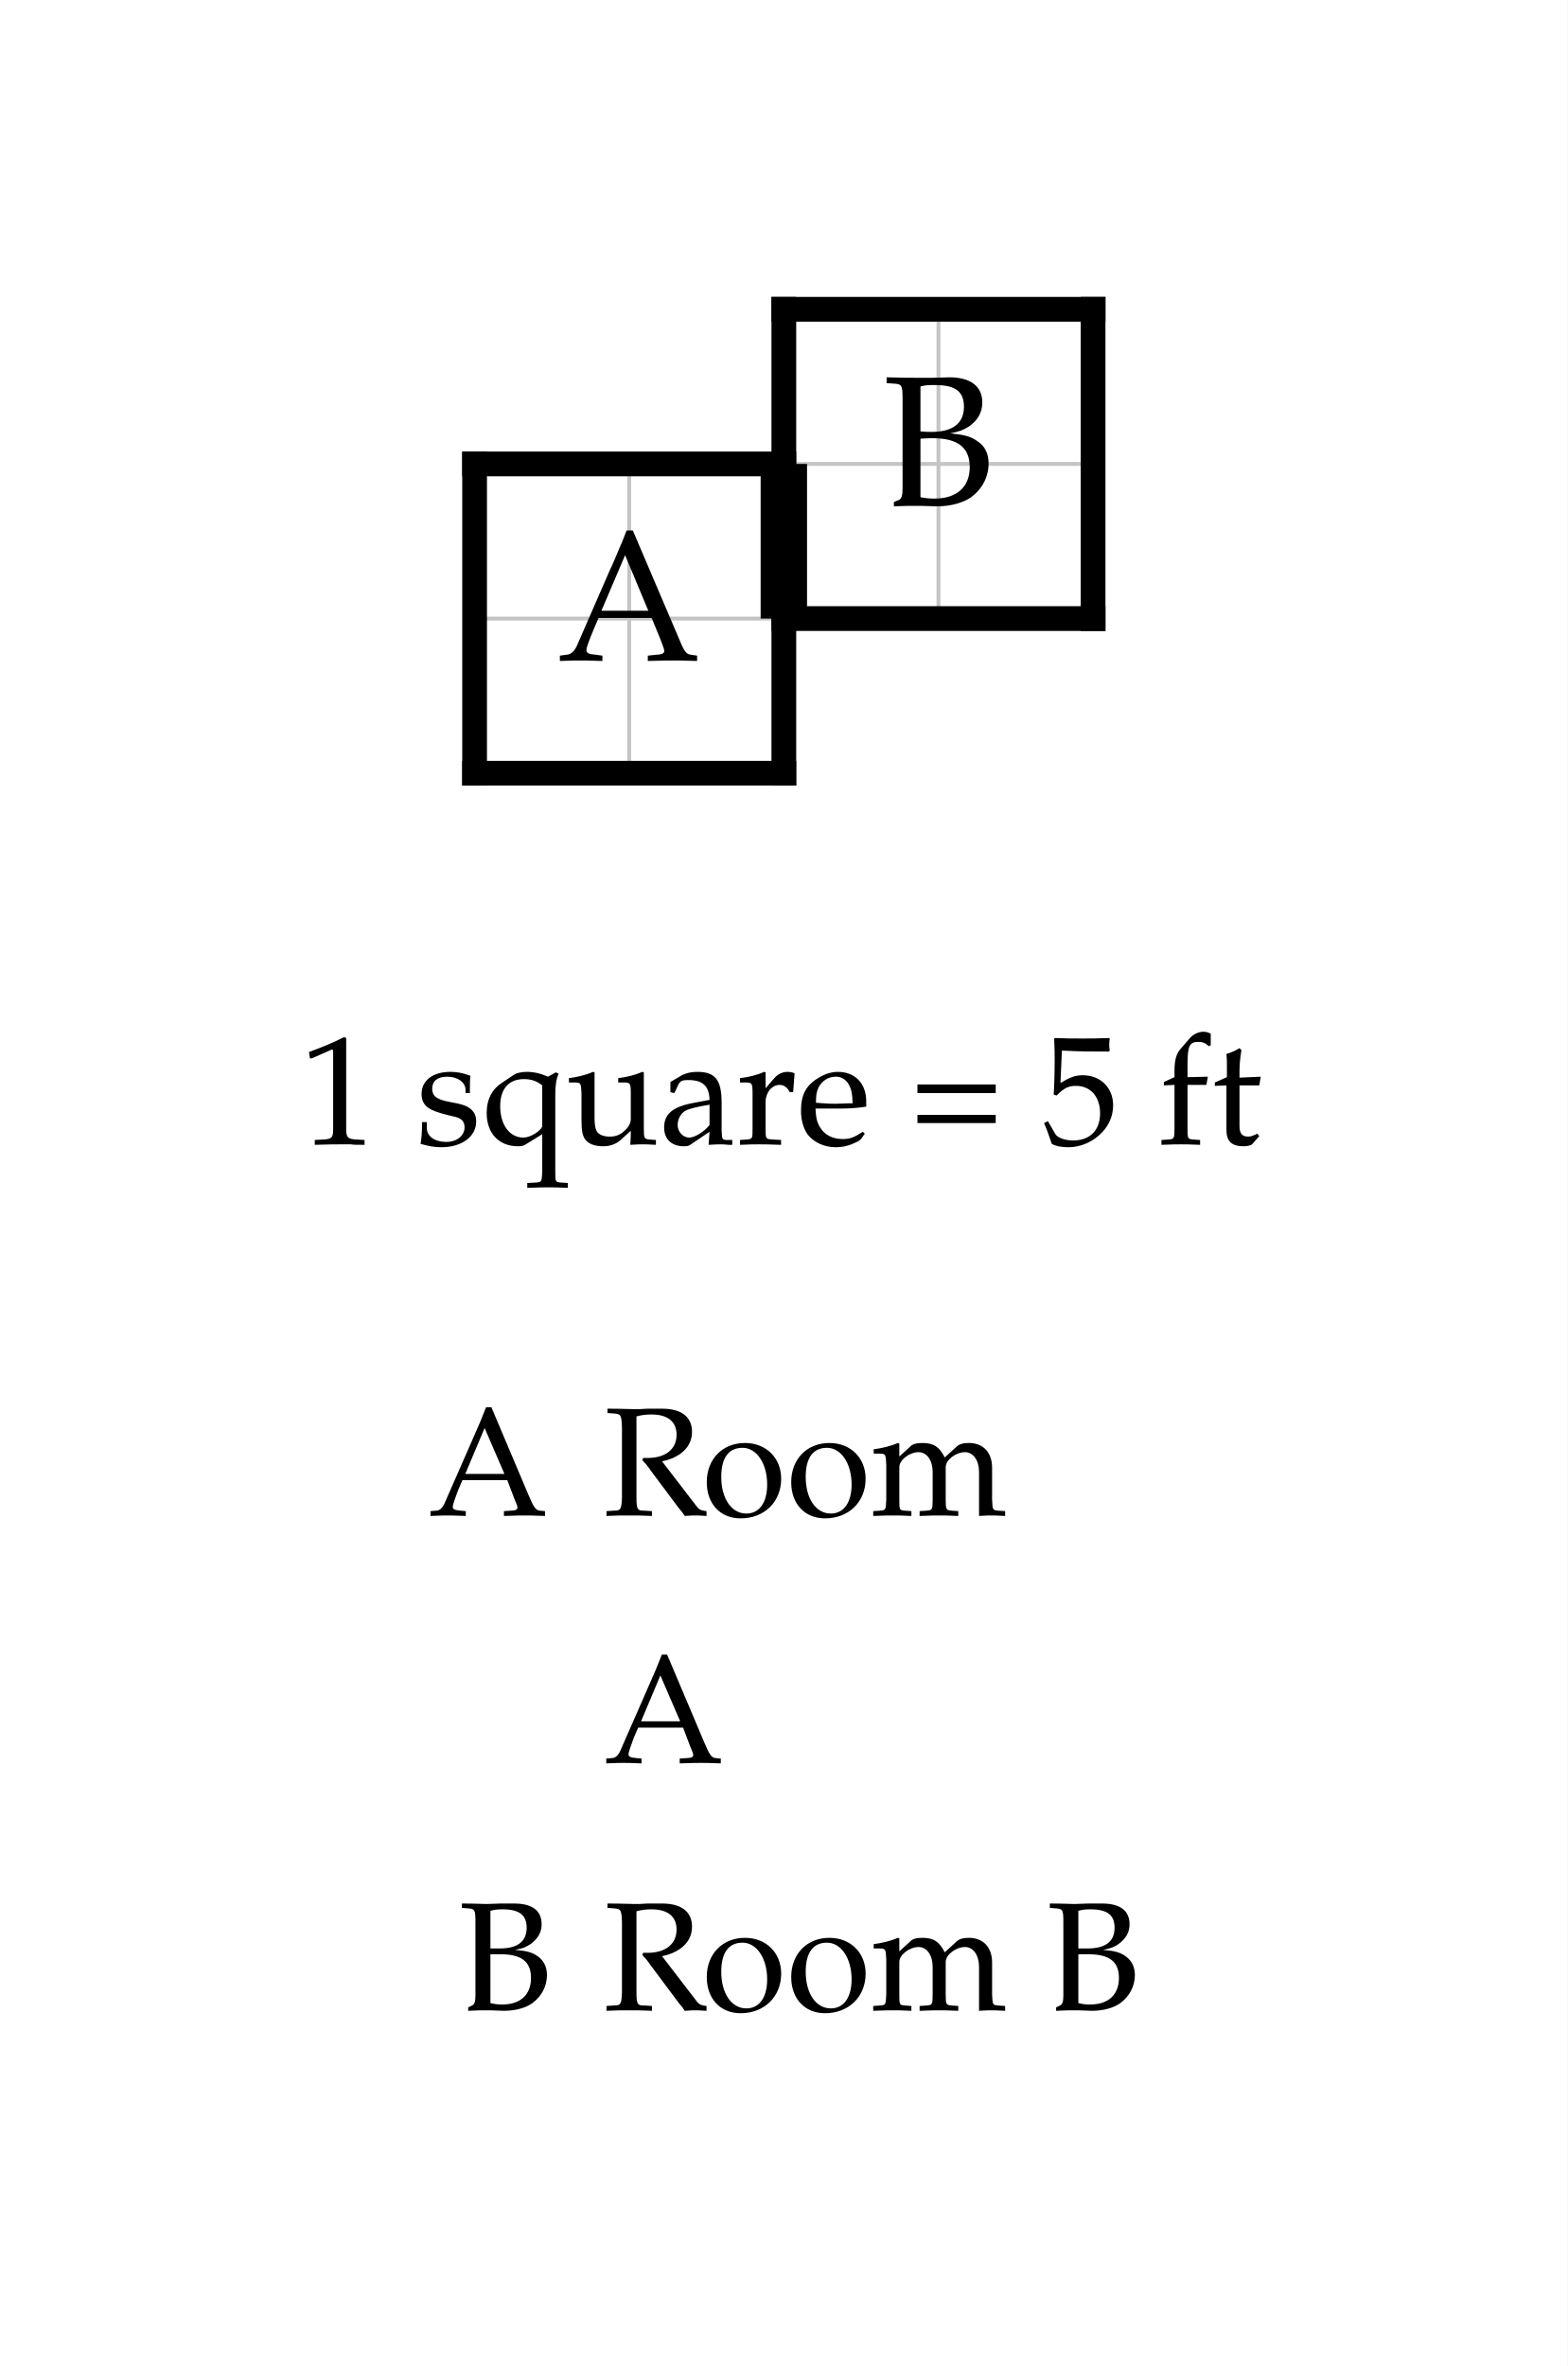
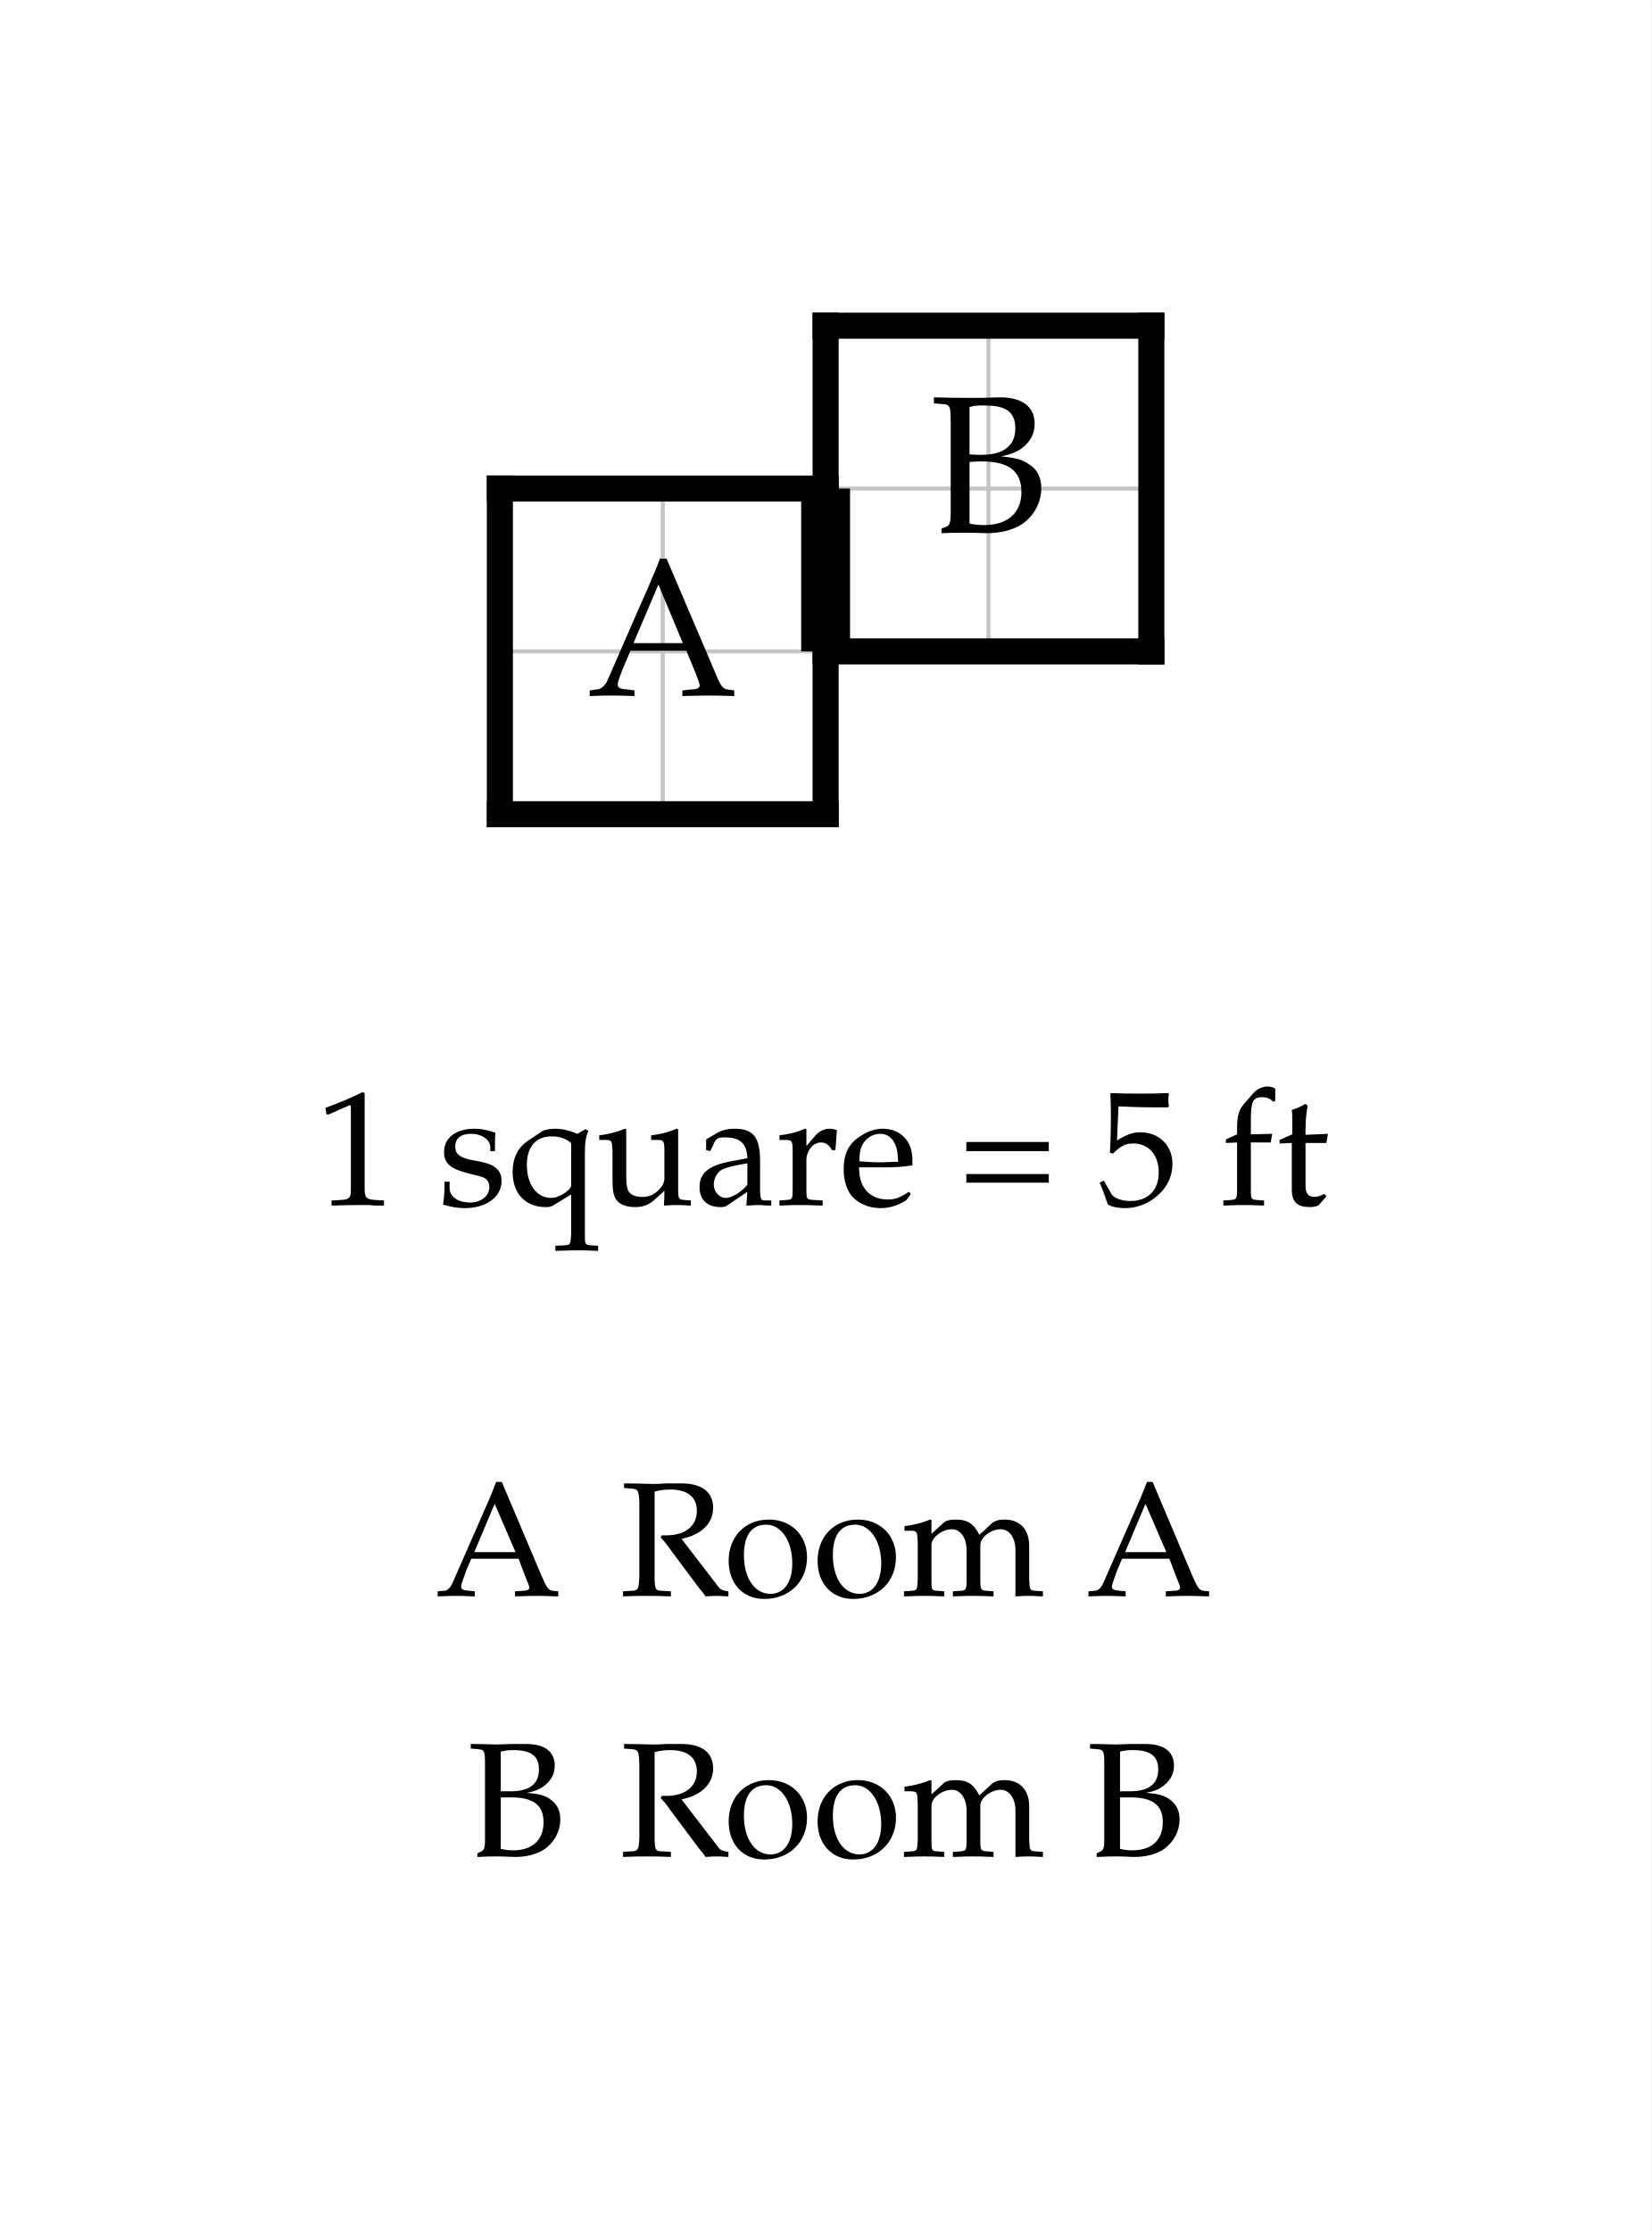
- <svg xmlns="http://www.w3.org/2000/svg" width="506.946" height="765" viewBox="-15.347 -15 50.695 76.5" font-family="Palatino, Georgia, Times New Roman, serif" font-weight="400" fill="black">
-   <rect x="-15.347" y="-15" width="50.695" height="76.5" fill="white" />
+ <svg xmlns="http://www.w3.org/2000/svg" width="506.946" height="685" viewBox="-15.347 -15 50.695 68.5" font-family="Palatino, Georgia, Times New Roman, serif" font-weight="400" fill="black">
+   <rect x="-15.347" y="-15" width="50.695" height="68.5" fill="white" />
  <defs>
    <clipPath id="plan-grid">
      <path d="M0 0h10v10h-10z M10 -5h10v10h-10z" />
    </clipPath>
  </defs>
  <g class="grid" clip-path="url(#plan-grid)" stroke="#c4c4c4" stroke-width="0.125">
    <line x1="0" y1="-5" x2="0" y2="10" />
    <line x1="5" y1="-5" x2="5" y2="10" />
    <line x1="10" y1="-5" x2="10" y2="10" />
    <line x1="15" y1="-5" x2="15" y2="10" />
    <line x1="20" y1="-5" x2="20" y2="10" />
    <line x1="0" y1="-5" x2="20" y2="-5" />
    <line x1="0" y1="0" x2="20" y2="0" />
    <line x1="0" y1="5" x2="20" y2="5" />
    <line x1="0" y1="10" x2="20" y2="10" />
  </g>
  <line class="wall interior" x1="10" y1="0" x2="10" y2="5" stroke="black" stroke-width="0.5" stroke-linecap="square" />
  <line class="wall exterior" x1="0" y1="0" x2="0" y2="10" stroke="black" stroke-width="0.8" stroke-linecap="square" />
  <line class="wall exterior" x1="0" y1="0" x2="10" y2="0" stroke="black" stroke-width="0.8" stroke-linecap="square" />
  <line class="wall exterior" x1="0" y1="10" x2="10" y2="10" stroke="black" stroke-width="0.8" stroke-linecap="square" />
  <line class="wall exterior" x1="10" y1="-5" x2="10" y2="0" stroke="black" stroke-width="0.8" stroke-linecap="square" />
  <line class="wall exterior" x1="10" y1="-5" x2="20" y2="-5" stroke="black" stroke-width="0.8" stroke-linecap="square" />
  <line class="wall exterior" x1="10" y1="5" x2="10" y2="10" stroke="black" stroke-width="0.8" stroke-linecap="square" />
  <line class="wall exterior" x1="10" y1="5" x2="20" y2="5" stroke="black" stroke-width="0.8" stroke-linecap="square" />
  <line class="wall exterior" x1="20" y1="-5" x2="20" y2="5" stroke="black" stroke-width="0.8" stroke-linecap="square" />
  <text data-room="a" x="5" y="5" text-anchor="middle" dominant-baseline="central" font-size="6">A</text>
  <text data-room="b" x="15" y="0" text-anchor="middle" dominant-baseline="central" font-size="6">B</text>
  <line class="door" x1="10" y1="0" x2="10" y2="5" stroke="black" stroke-width="1.5" />
  <g class="scale" font-size="5">
    <text x="-5.652" y="22">1 square = 5 ft</text>
  </g>
  <g class="key" font-size="5">
-     <text x="-1.505" y="34">A</text>
-     <text x="4.156" y="34">Room</text>
-     <text x="4.181" y="42">A</text>
+     <text x="-1.99" y="34">A</text>
+     <text x="3.672" y="34">Room A</text>
  </g>
  <g class="key" font-size="5">
-     <text x="-0.537" y="50">B</text>
-     <text x="4.156" y="50">Room B</text>
+     <text x="-1.021" y="42">B</text>
+     <text x="3.672" y="42">Room B</text>
  </g>
</svg>
